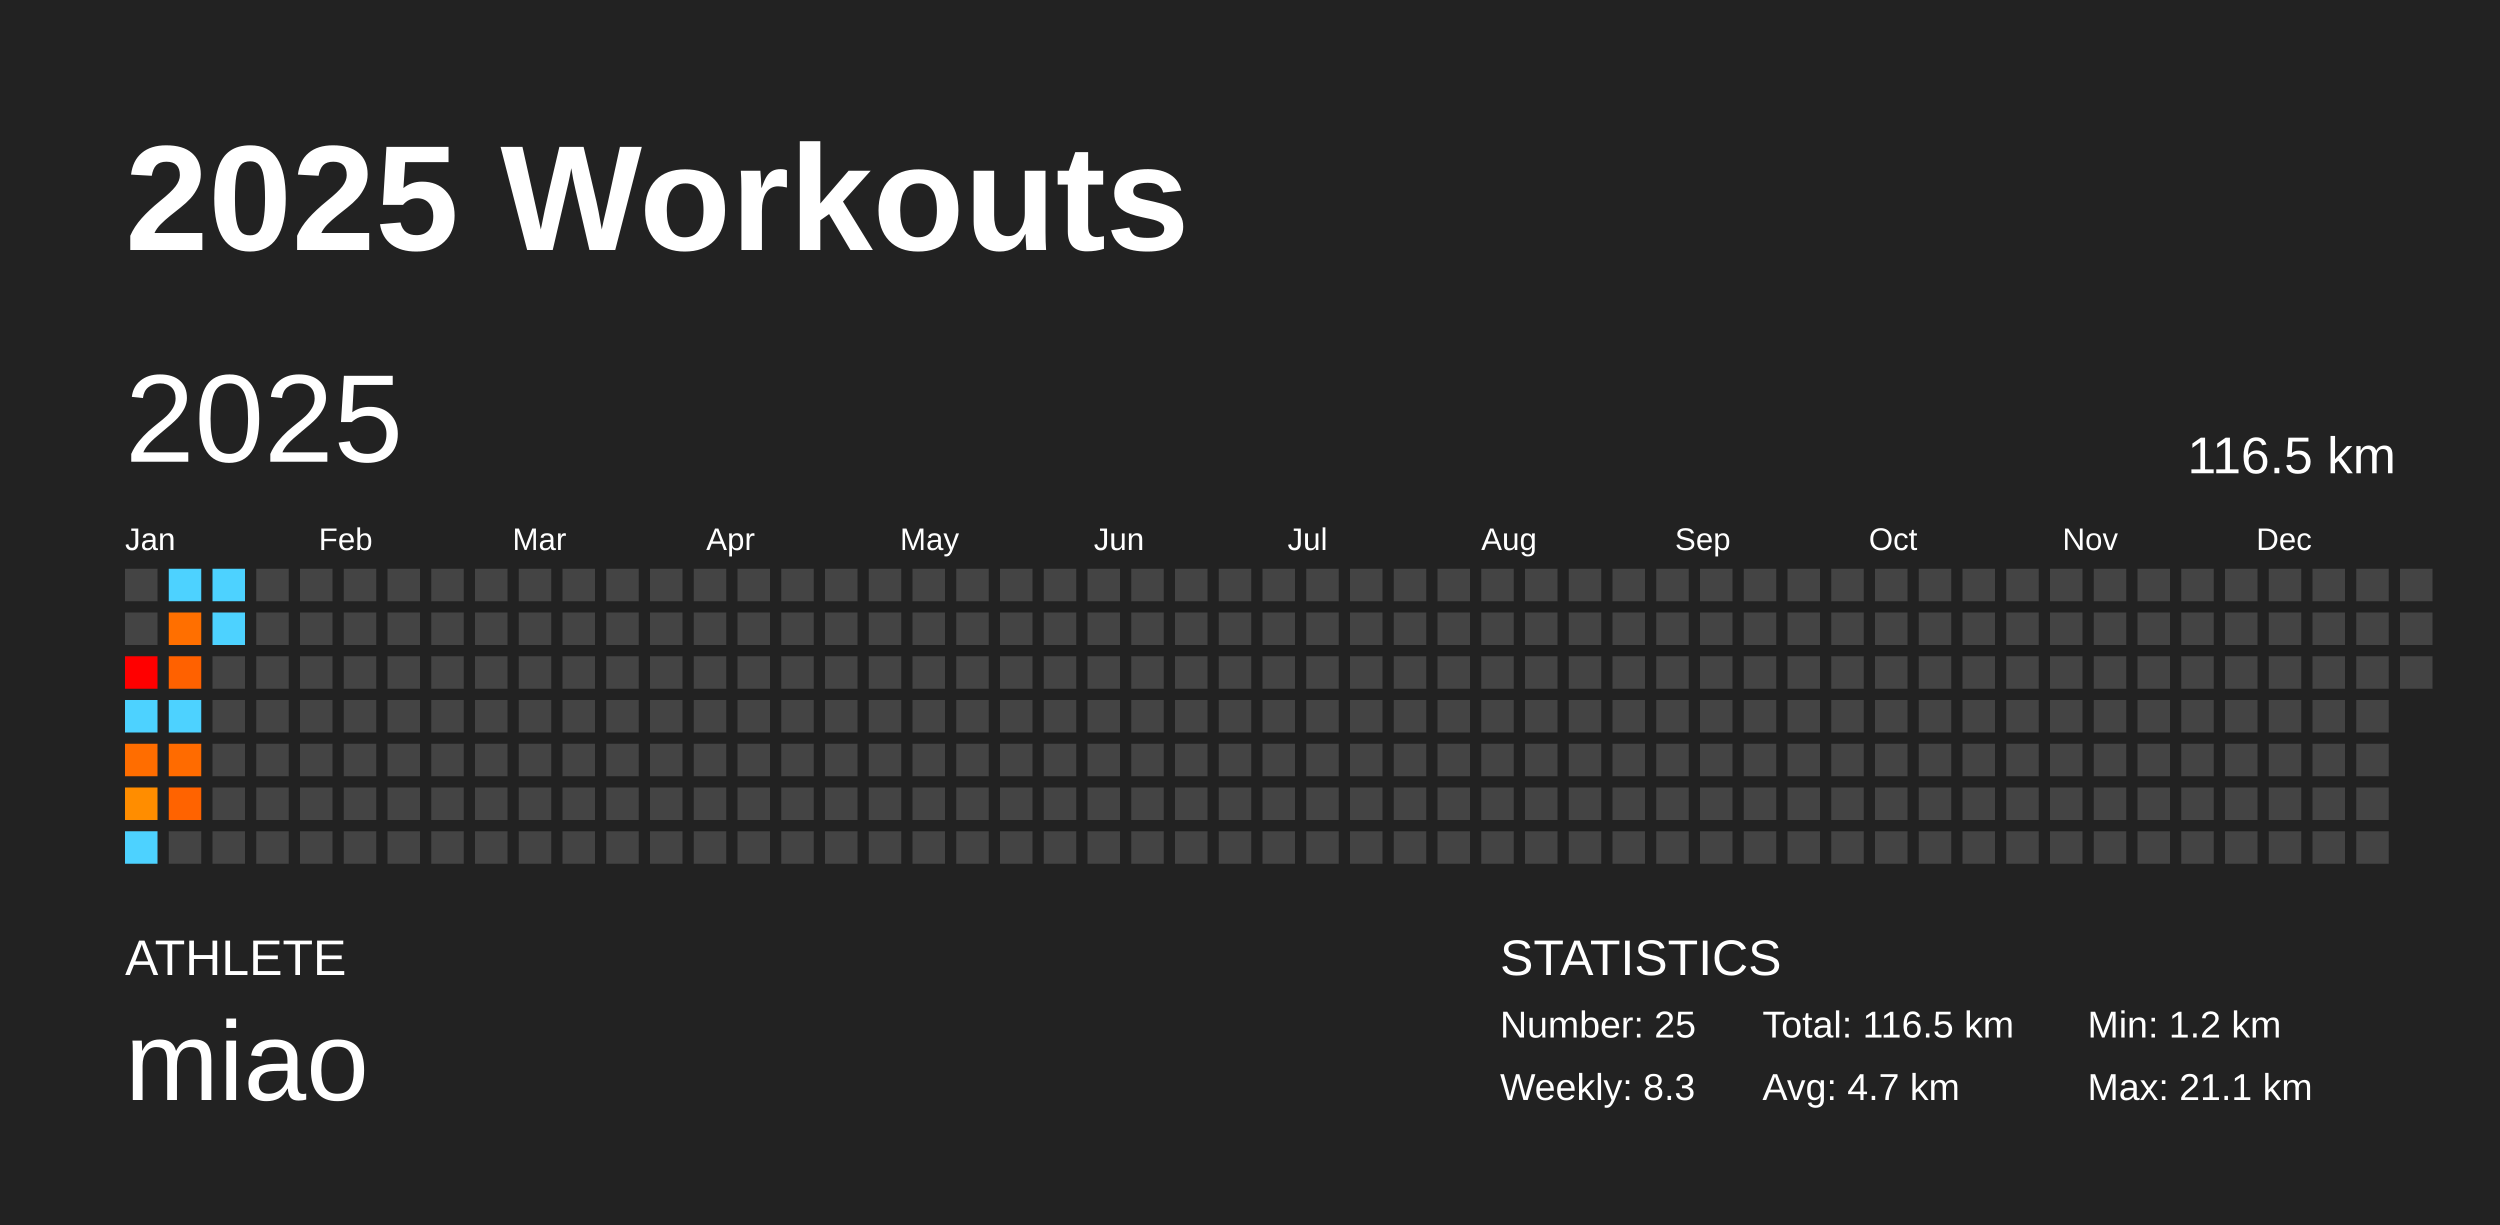
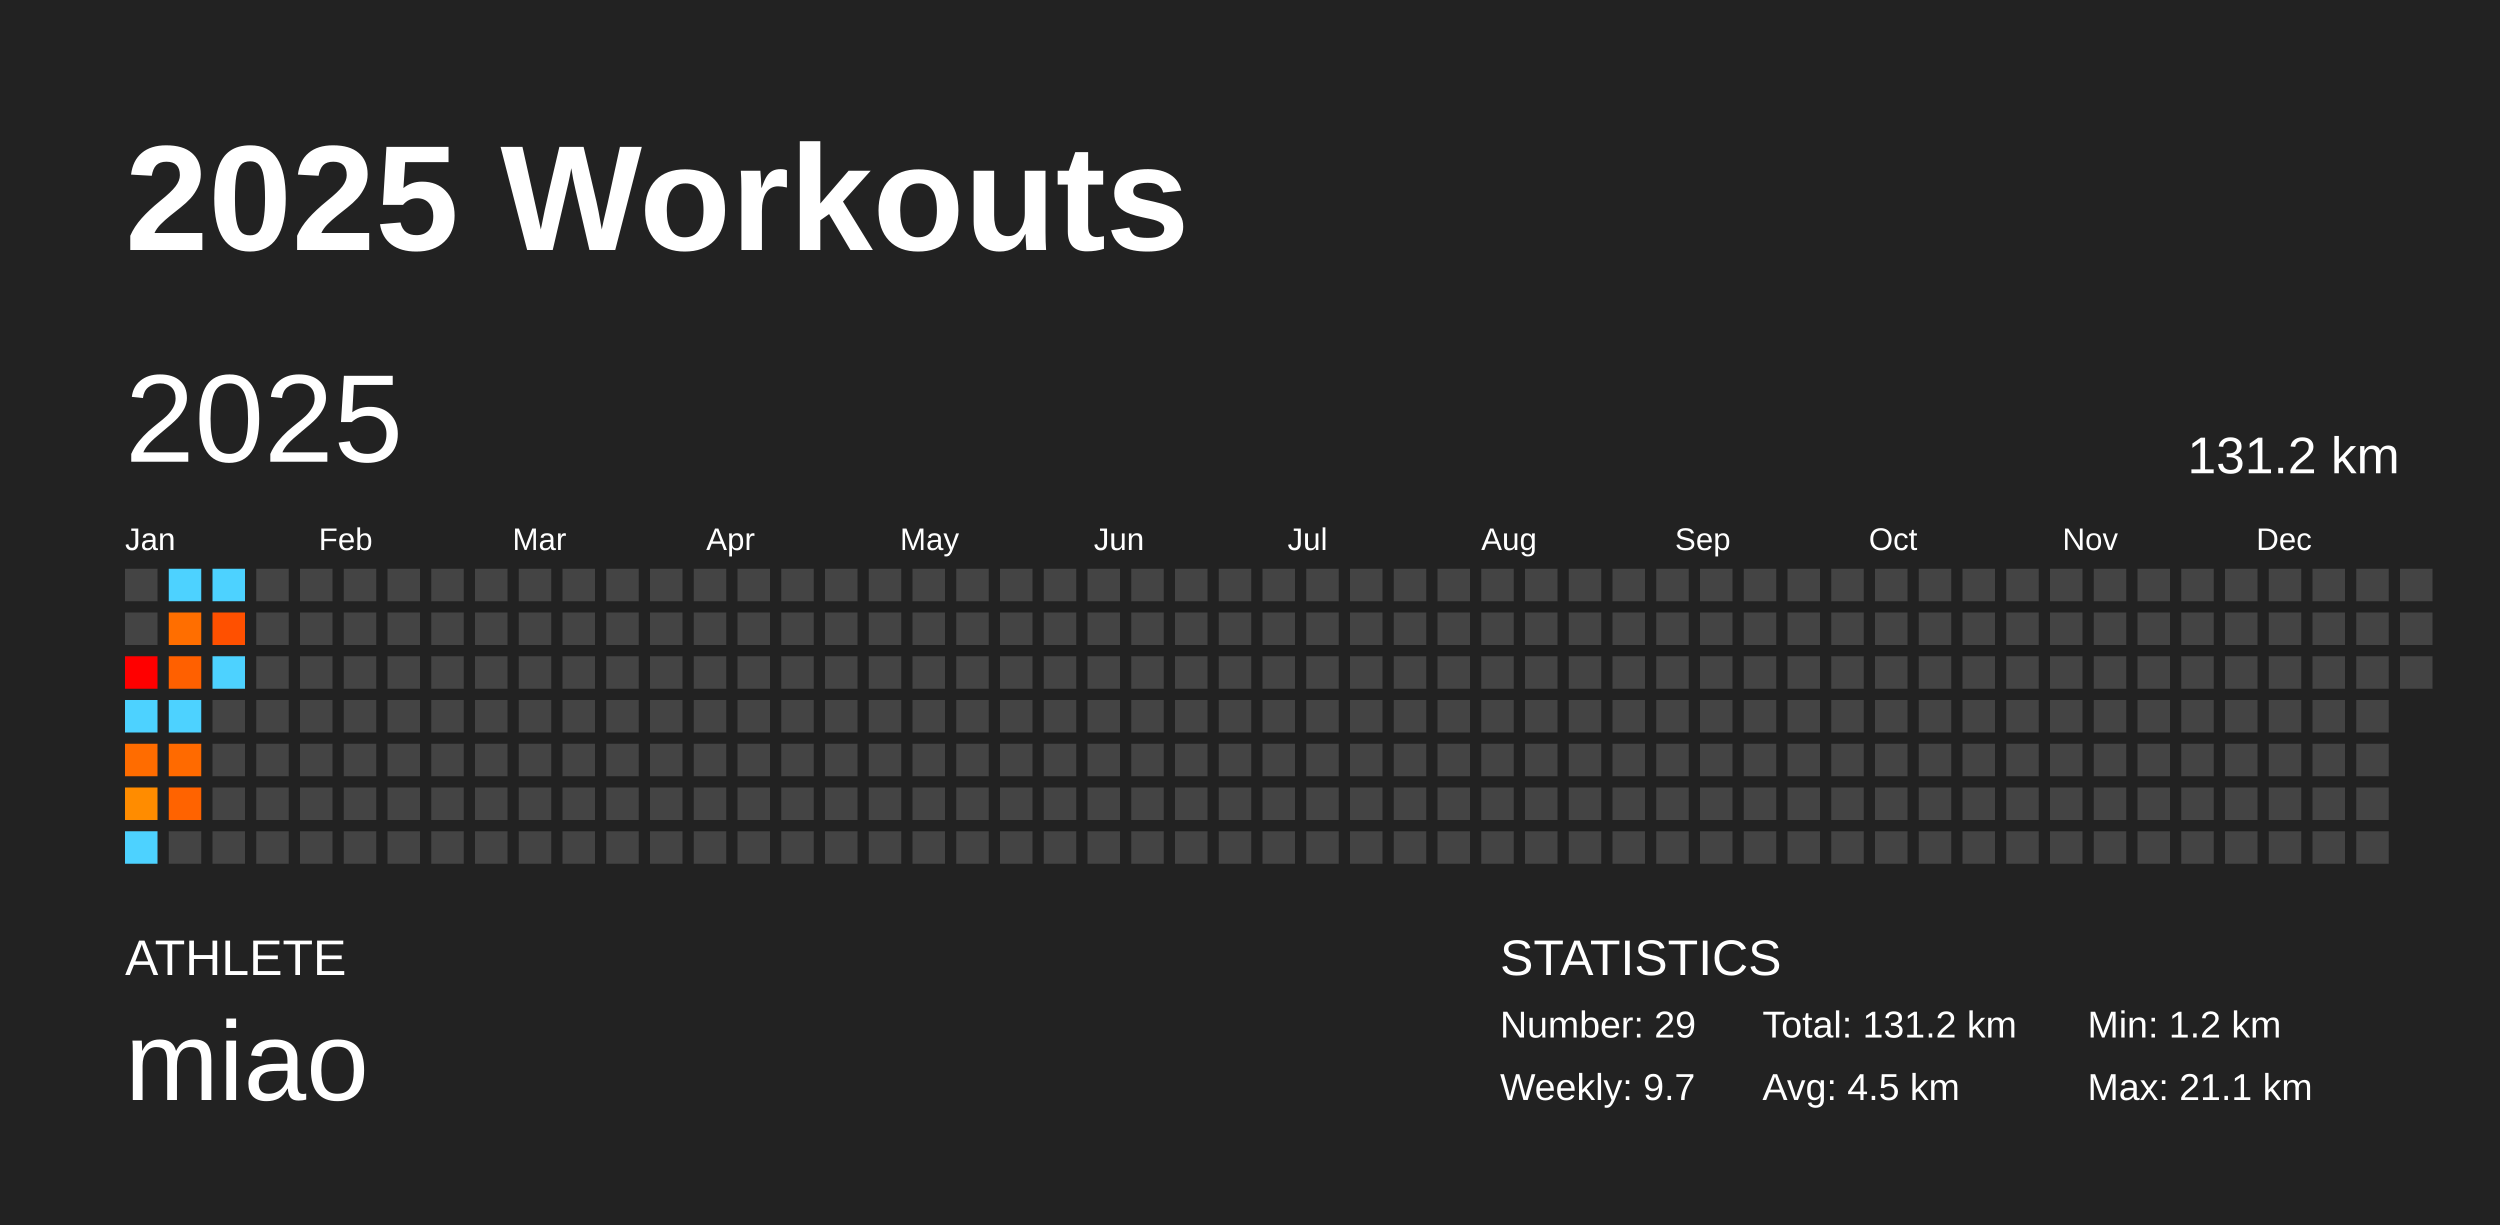
<svg xmlns="http://www.w3.org/2000/svg" baseProfile="full" height="98mm" version="1.1" viewBox="0,0,200,98" width="200mm">
  <defs />
  <rect fill="#222222" height="98" width="200" x="0" y="0" />
  <text fill="#FFFFFF" style="font-size:12px; font-family:Arial; font-weight:bold;" x="10" y="20">2025 Workouts</text>
  <text fill="#FFFFFF" style="font-size:4px; font-family:Arial" x="10" y="78">ATHLETE</text>
  <text fill="#FFFFFF" style="font-size:9px; font-family:Arial" x="10" y="88">miao</text>
  <text fill="#FFFFFF" style="font-size:4px; font-family:Arial" x="120" y="78">STATISTICS</text>
-   <text fill="#FFFFFF" style="font-size:3px; font-family:Arial" x="120" y="83">Number: 25</text>
-   <text fill="#FFFFFF" style="font-size:3px; font-family:Arial" x="120" y="88">Weekly: 8.3</text>
-   <text fill="#FFFFFF" style="font-size:3px; font-family:Arial" x="141" y="83">Total: 116.5 km</text>
-   <text fill="#FFFFFF" style="font-size:3px; font-family:Arial" x="141" y="88">Avg: 4.7 km</text>
+   <text fill="#FFFFFF" style="font-size:3px; font-family:Arial" x="120" y="83">Number: 29</text>
+   <text fill="#FFFFFF" style="font-size:3px; font-family:Arial" x="120" y="88">Weekly: 9.7</text>
+   <text fill="#FFFFFF" style="font-size:3px; font-family:Arial" x="141" y="83">Total: 131.2 km</text>
+   <text fill="#FFFFFF" style="font-size:3px; font-family:Arial" x="141" y="88">Avg: 4.5 km</text>
  <text fill="#FFFFFF" style="font-size:3px; font-family:Arial" x="167" y="83">Min: 1.2 km</text>
  <text fill="#FFFFFF" style="font-size:3px; font-family:Arial" x="167" y="88">Max: 21.1 km</text>
  <text dominant-baseline="hanging" fill="#FFFFFF" style="font-size:10.0px; font-family:Arial;" x="10" y="30">2025</text>
-   <text dominant-baseline="hanging" fill="#FFFFFF" style="font-size:4.125px; font-family:Arial;" x="175" y="35">116.5 km</text>
+   <text dominant-baseline="hanging" fill="#FFFFFF" style="font-size:4.125px; font-family:Arial;" x="175" y="35">131.2 km</text>
  <text fill="#FFFFFF" style="font-size:2.5px; font-family:Arial" x="10.0" y="44">Jan</text>
  <text fill="#FFFFFF" style="font-size:2.5px; font-family:Arial" x="25.5" y="44">Feb</text>
  <text fill="#FFFFFF" style="font-size:2.5px; font-family:Arial" x="41.0" y="44">Mar</text>
  <text fill="#FFFFFF" style="font-size:2.5px; font-family:Arial" x="56.5" y="44">Apr</text>
  <text fill="#FFFFFF" style="font-size:2.5px; font-family:Arial" x="72.0" y="44">May</text>
  <text fill="#FFFFFF" style="font-size:2.5px; font-family:Arial" x="87.5" y="44">Jun</text>
  <text fill="#FFFFFF" style="font-size:2.5px; font-family:Arial" x="103.0" y="44">Jul</text>
  <text fill="#FFFFFF" style="font-size:2.5px; font-family:Arial" x="118.5" y="44">Aug</text>
  <text fill="#FFFFFF" style="font-size:2.5px; font-family:Arial" x="134.0" y="44">Sep</text>
  <text fill="#FFFFFF" style="font-size:2.5px; font-family:Arial" x="149.5" y="44">Oct</text>
  <text fill="#FFFFFF" style="font-size:2.5px; font-family:Arial" x="165.0" y="44">Nov</text>
  <text fill="#FFFFFF" style="font-size:2.5px; font-family:Arial" x="180.5" y="44">Dec</text>
  <rect fill="#444444" height="2.6" width="2.6" x="10.0" y="45.5" />
  <rect fill="#444444" height="2.6" width="2.6" x="10.0" y="49.0" />
  <rect fill="red" height="2.6" width="2.6" x="10.0" y="52.5" />
  <rect fill="#4dd2ff" height="2.6" width="2.6" x="10.0" y="56.0" />
-   <rect fill="#ff6d00" height="2.6" width="2.6" x="10.0" y="59.5" />
-   <rect fill="#ff8d00" height="2.6" width="2.6" x="10.0" y="63.0" />
+   <rect fill="#ff6c00" height="2.6" width="2.6" x="10.0" y="59.5" />
+   <rect fill="#ff8c00" height="2.6" width="2.6" x="10.0" y="63.0" />
  <rect fill="#4dd2ff" height="2.6" width="2.6" x="10.0" y="66.5" />
  <rect fill="#4dd2ff" height="2.6" width="2.6" x="13.5" y="45.5" />
-   <rect fill="#ff6f00" height="2.6" width="2.6" x="13.5" y="49.0" />
-   <rect fill="#ff6100" height="2.6" width="2.6" x="13.5" y="52.5" />
+   <rect fill="#ff6e00" height="2.6" width="2.6" x="13.5" y="49.0" />
+   <rect fill="#ff6000" height="2.6" width="2.6" x="13.5" y="52.5" />
  <rect fill="#4dd2ff" height="2.6" width="2.6" x="13.5" y="56.0" />
-   <rect fill="#ff6b00" height="2.6" width="2.6" x="13.5" y="59.5" />
+   <rect fill="#ff6a00" height="2.6" width="2.6" x="13.5" y="59.5" />
  <rect fill="#ff6300" height="2.6" width="2.6" x="13.5" y="63.0" />
  <rect fill="#444444" height="2.6" width="2.6" x="13.5" y="66.5" />
  <rect fill="#4dd2ff" height="2.6" width="2.6" x="17.0" y="45.5" />
-   <rect fill="#4dd2ff" height="2.6" width="2.6" x="17.0" y="49.0" />
-   <rect fill="#444444" height="2.6" width="2.6" x="17.0" y="52.5" />
+   <rect fill="#ff5000" height="2.6" width="2.6" x="17.0" y="49.0" />
+   <rect fill="#4dd2ff" height="2.6" width="2.6" x="17.0" y="52.5" />
  <rect fill="#444444" height="2.6" width="2.6" x="17.0" y="56.0" />
  <rect fill="#444444" height="2.6" width="2.6" x="17.0" y="59.5" />
  <rect fill="#444444" height="2.6" width="2.6" x="17.0" y="63.0" />
  <rect fill="#444444" height="2.6" width="2.6" x="17.0" y="66.5" />
  <rect fill="#444444" height="2.6" width="2.6" x="20.5" y="45.5" />
  <rect fill="#444444" height="2.6" width="2.6" x="20.5" y="49.0" />
  <rect fill="#444444" height="2.6" width="2.6" x="20.5" y="52.5" />
  <rect fill="#444444" height="2.6" width="2.6" x="20.5" y="56.0" />
  <rect fill="#444444" height="2.6" width="2.6" x="20.5" y="59.5" />
  <rect fill="#444444" height="2.6" width="2.6" x="20.5" y="63.0" />
  <rect fill="#444444" height="2.6" width="2.6" x="20.5" y="66.5" />
  <rect fill="#444444" height="2.6" width="2.6" x="24.0" y="45.5" />
  <rect fill="#444444" height="2.6" width="2.6" x="24.0" y="49.0" />
  <rect fill="#444444" height="2.6" width="2.6" x="24.0" y="52.5" />
  <rect fill="#444444" height="2.6" width="2.6" x="24.0" y="56.0" />
  <rect fill="#444444" height="2.6" width="2.6" x="24.0" y="59.5" />
  <rect fill="#444444" height="2.6" width="2.6" x="24.0" y="63.0" />
  <rect fill="#444444" height="2.6" width="2.6" x="24.0" y="66.5" />
  <rect fill="#444444" height="2.6" width="2.6" x="27.5" y="45.5" />
  <rect fill="#444444" height="2.6" width="2.6" x="27.5" y="49.0" />
  <rect fill="#444444" height="2.6" width="2.6" x="27.5" y="52.5" />
  <rect fill="#444444" height="2.6" width="2.6" x="27.5" y="56.0" />
  <rect fill="#444444" height="2.6" width="2.6" x="27.5" y="59.5" />
  <rect fill="#444444" height="2.6" width="2.6" x="27.5" y="63.0" />
  <rect fill="#444444" height="2.6" width="2.6" x="27.5" y="66.5" />
  <rect fill="#444444" height="2.6" width="2.6" x="31.0" y="45.5" />
  <rect fill="#444444" height="2.6" width="2.6" x="31.0" y="49.0" />
  <rect fill="#444444" height="2.6" width="2.6" x="31.0" y="52.5" />
  <rect fill="#444444" height="2.6" width="2.6" x="31.0" y="56.0" />
  <rect fill="#444444" height="2.6" width="2.6" x="31.0" y="59.5" />
  <rect fill="#444444" height="2.6" width="2.6" x="31.0" y="63.0" />
  <rect fill="#444444" height="2.6" width="2.6" x="31.0" y="66.5" />
  <rect fill="#444444" height="2.6" width="2.6" x="34.5" y="45.5" />
  <rect fill="#444444" height="2.6" width="2.6" x="34.5" y="49.0" />
  <rect fill="#444444" height="2.6" width="2.6" x="34.5" y="52.5" />
  <rect fill="#444444" height="2.6" width="2.6" x="34.5" y="56.0" />
  <rect fill="#444444" height="2.6" width="2.6" x="34.5" y="59.5" />
  <rect fill="#444444" height="2.6" width="2.6" x="34.5" y="63.0" />
  <rect fill="#444444" height="2.6" width="2.6" x="34.5" y="66.5" />
  <rect fill="#444444" height="2.6" width="2.6" x="38.0" y="45.5" />
  <rect fill="#444444" height="2.6" width="2.6" x="38.0" y="49.0" />
  <rect fill="#444444" height="2.6" width="2.6" x="38.0" y="52.5" />
  <rect fill="#444444" height="2.6" width="2.6" x="38.0" y="56.0" />
  <rect fill="#444444" height="2.6" width="2.6" x="38.0" y="59.5" />
  <rect fill="#444444" height="2.6" width="2.6" x="38.0" y="63.0" />
  <rect fill="#444444" height="2.6" width="2.6" x="38.0" y="66.5" />
  <rect fill="#444444" height="2.6" width="2.6" x="41.5" y="45.5" />
  <rect fill="#444444" height="2.6" width="2.6" x="41.5" y="49.0" />
  <rect fill="#444444" height="2.6" width="2.6" x="41.5" y="52.5" />
  <rect fill="#444444" height="2.6" width="2.6" x="41.5" y="56.0" />
  <rect fill="#444444" height="2.6" width="2.6" x="41.5" y="59.5" />
  <rect fill="#444444" height="2.6" width="2.6" x="41.5" y="63.0" />
  <rect fill="#444444" height="2.6" width="2.6" x="41.5" y="66.5" />
  <rect fill="#444444" height="2.6" width="2.6" x="45.0" y="45.5" />
  <rect fill="#444444" height="2.6" width="2.6" x="45.0" y="49.0" />
  <rect fill="#444444" height="2.6" width="2.6" x="45.0" y="52.5" />
  <rect fill="#444444" height="2.6" width="2.6" x="45.0" y="56.0" />
  <rect fill="#444444" height="2.6" width="2.6" x="45.0" y="59.5" />
  <rect fill="#444444" height="2.6" width="2.6" x="45.0" y="63.0" />
  <rect fill="#444444" height="2.6" width="2.6" x="45.0" y="66.5" />
  <rect fill="#444444" height="2.6" width="2.6" x="48.5" y="45.5" />
  <rect fill="#444444" height="2.6" width="2.6" x="48.5" y="49.0" />
  <rect fill="#444444" height="2.6" width="2.6" x="48.5" y="52.5" />
  <rect fill="#444444" height="2.6" width="2.6" x="48.5" y="56.0" />
  <rect fill="#444444" height="2.6" width="2.6" x="48.5" y="59.5" />
  <rect fill="#444444" height="2.6" width="2.6" x="48.5" y="63.0" />
  <rect fill="#444444" height="2.6" width="2.6" x="48.5" y="66.5" />
  <rect fill="#444444" height="2.6" width="2.6" x="52.0" y="45.5" />
  <rect fill="#444444" height="2.6" width="2.6" x="52.0" y="49.0" />
  <rect fill="#444444" height="2.6" width="2.6" x="52.0" y="52.5" />
  <rect fill="#444444" height="2.6" width="2.6" x="52.0" y="56.0" />
  <rect fill="#444444" height="2.6" width="2.6" x="52.0" y="59.5" />
  <rect fill="#444444" height="2.6" width="2.6" x="52.0" y="63.0" />
  <rect fill="#444444" height="2.6" width="2.6" x="52.0" y="66.5" />
  <rect fill="#444444" height="2.6" width="2.6" x="55.5" y="45.5" />
  <rect fill="#444444" height="2.6" width="2.6" x="55.5" y="49.0" />
  <rect fill="#444444" height="2.6" width="2.6" x="55.5" y="52.5" />
  <rect fill="#444444" height="2.6" width="2.6" x="55.5" y="56.0" />
  <rect fill="#444444" height="2.6" width="2.6" x="55.5" y="59.5" />
  <rect fill="#444444" height="2.6" width="2.6" x="55.5" y="63.0" />
  <rect fill="#444444" height="2.6" width="2.6" x="55.5" y="66.5" />
  <rect fill="#444444" height="2.6" width="2.6" x="59.0" y="45.5" />
  <rect fill="#444444" height="2.6" width="2.6" x="59.0" y="49.0" />
  <rect fill="#444444" height="2.6" width="2.6" x="59.0" y="52.5" />
  <rect fill="#444444" height="2.6" width="2.6" x="59.0" y="56.0" />
  <rect fill="#444444" height="2.6" width="2.6" x="59.0" y="59.5" />
  <rect fill="#444444" height="2.6" width="2.6" x="59.0" y="63.0" />
  <rect fill="#444444" height="2.6" width="2.6" x="59.0" y="66.5" />
  <rect fill="#444444" height="2.6" width="2.6" x="62.5" y="45.5" />
  <rect fill="#444444" height="2.6" width="2.6" x="62.5" y="49.0" />
  <rect fill="#444444" height="2.6" width="2.6" x="62.5" y="52.5" />
  <rect fill="#444444" height="2.6" width="2.6" x="62.5" y="56.0" />
  <rect fill="#444444" height="2.6" width="2.6" x="62.5" y="59.5" />
  <rect fill="#444444" height="2.6" width="2.6" x="62.5" y="63.0" />
  <rect fill="#444444" height="2.6" width="2.6" x="62.5" y="66.5" />
  <rect fill="#444444" height="2.6" width="2.6" x="66.0" y="45.5" />
  <rect fill="#444444" height="2.6" width="2.6" x="66.0" y="49.0" />
  <rect fill="#444444" height="2.6" width="2.6" x="66.0" y="52.5" />
  <rect fill="#444444" height="2.6" width="2.6" x="66.0" y="56.0" />
  <rect fill="#444444" height="2.6" width="2.6" x="66.0" y="59.5" />
  <rect fill="#444444" height="2.6" width="2.6" x="66.0" y="63.0" />
  <rect fill="#444444" height="2.6" width="2.6" x="66.0" y="66.5" />
  <rect fill="#444444" height="2.6" width="2.6" x="69.5" y="45.5" />
  <rect fill="#444444" height="2.6" width="2.6" x="69.5" y="49.0" />
  <rect fill="#444444" height="2.6" width="2.6" x="69.5" y="52.5" />
  <rect fill="#444444" height="2.6" width="2.6" x="69.5" y="56.0" />
  <rect fill="#444444" height="2.6" width="2.6" x="69.5" y="59.5" />
  <rect fill="#444444" height="2.6" width="2.6" x="69.5" y="63.0" />
  <rect fill="#444444" height="2.6" width="2.6" x="69.5" y="66.5" />
  <rect fill="#444444" height="2.6" width="2.6" x="73.0" y="45.5" />
  <rect fill="#444444" height="2.6" width="2.6" x="73.0" y="49.0" />
  <rect fill="#444444" height="2.6" width="2.6" x="73.0" y="52.5" />
  <rect fill="#444444" height="2.6" width="2.6" x="73.0" y="56.0" />
  <rect fill="#444444" height="2.6" width="2.6" x="73.0" y="59.5" />
  <rect fill="#444444" height="2.6" width="2.6" x="73.0" y="63.0" />
  <rect fill="#444444" height="2.6" width="2.6" x="73.0" y="66.5" />
  <rect fill="#444444" height="2.6" width="2.6" x="76.5" y="45.5" />
  <rect fill="#444444" height="2.6" width="2.6" x="76.5" y="49.0" />
  <rect fill="#444444" height="2.6" width="2.6" x="76.5" y="52.5" />
  <rect fill="#444444" height="2.6" width="2.6" x="76.5" y="56.0" />
  <rect fill="#444444" height="2.6" width="2.6" x="76.5" y="59.5" />
  <rect fill="#444444" height="2.6" width="2.6" x="76.5" y="63.0" />
  <rect fill="#444444" height="2.6" width="2.6" x="76.5" y="66.5" />
  <rect fill="#444444" height="2.6" width="2.6" x="80.0" y="45.5" />
  <rect fill="#444444" height="2.6" width="2.6" x="80.0" y="49.0" />
  <rect fill="#444444" height="2.6" width="2.6" x="80.0" y="52.5" />
  <rect fill="#444444" height="2.6" width="2.6" x="80.0" y="56.0" />
  <rect fill="#444444" height="2.6" width="2.6" x="80.0" y="59.5" />
  <rect fill="#444444" height="2.6" width="2.6" x="80.0" y="63.0" />
  <rect fill="#444444" height="2.6" width="2.6" x="80.0" y="66.5" />
  <rect fill="#444444" height="2.6" width="2.6" x="83.5" y="45.5" />
  <rect fill="#444444" height="2.6" width="2.6" x="83.5" y="49.0" />
  <rect fill="#444444" height="2.6" width="2.6" x="83.5" y="52.5" />
  <rect fill="#444444" height="2.6" width="2.6" x="83.5" y="56.0" />
  <rect fill="#444444" height="2.6" width="2.6" x="83.5" y="59.5" />
  <rect fill="#444444" height="2.6" width="2.6" x="83.5" y="63.0" />
  <rect fill="#444444" height="2.6" width="2.6" x="83.5" y="66.5" />
  <rect fill="#444444" height="2.6" width="2.6" x="87.0" y="45.5" />
  <rect fill="#444444" height="2.6" width="2.6" x="87.0" y="49.0" />
  <rect fill="#444444" height="2.6" width="2.6" x="87.0" y="52.5" />
  <rect fill="#444444" height="2.6" width="2.6" x="87.0" y="56.0" />
  <rect fill="#444444" height="2.6" width="2.6" x="87.0" y="59.5" />
  <rect fill="#444444" height="2.6" width="2.6" x="87.0" y="63.0" />
  <rect fill="#444444" height="2.6" width="2.6" x="87.0" y="66.5" />
  <rect fill="#444444" height="2.6" width="2.6" x="90.5" y="45.5" />
  <rect fill="#444444" height="2.6" width="2.6" x="90.5" y="49.0" />
  <rect fill="#444444" height="2.6" width="2.6" x="90.5" y="52.5" />
  <rect fill="#444444" height="2.6" width="2.6" x="90.5" y="56.0" />
  <rect fill="#444444" height="2.6" width="2.6" x="90.5" y="59.5" />
  <rect fill="#444444" height="2.6" width="2.6" x="90.5" y="63.0" />
  <rect fill="#444444" height="2.6" width="2.6" x="90.5" y="66.5" />
  <rect fill="#444444" height="2.6" width="2.6" x="94.0" y="45.5" />
  <rect fill="#444444" height="2.6" width="2.6" x="94.0" y="49.0" />
  <rect fill="#444444" height="2.6" width="2.6" x="94.0" y="52.5" />
  <rect fill="#444444" height="2.6" width="2.6" x="94.0" y="56.0" />
  <rect fill="#444444" height="2.6" width="2.6" x="94.0" y="59.5" />
  <rect fill="#444444" height="2.6" width="2.6" x="94.0" y="63.0" />
  <rect fill="#444444" height="2.6" width="2.6" x="94.0" y="66.5" />
  <rect fill="#444444" height="2.6" width="2.6" x="97.5" y="45.5" />
  <rect fill="#444444" height="2.6" width="2.6" x="97.5" y="49.0" />
  <rect fill="#444444" height="2.6" width="2.6" x="97.5" y="52.5" />
  <rect fill="#444444" height="2.6" width="2.6" x="97.5" y="56.0" />
  <rect fill="#444444" height="2.6" width="2.6" x="97.5" y="59.5" />
  <rect fill="#444444" height="2.6" width="2.6" x="97.5" y="63.0" />
  <rect fill="#444444" height="2.6" width="2.6" x="97.5" y="66.5" />
  <rect fill="#444444" height="2.6" width="2.6" x="101.0" y="45.5" />
  <rect fill="#444444" height="2.6" width="2.6" x="101.0" y="49.0" />
  <rect fill="#444444" height="2.6" width="2.6" x="101.0" y="52.5" />
  <rect fill="#444444" height="2.6" width="2.6" x="101.0" y="56.0" />
  <rect fill="#444444" height="2.6" width="2.6" x="101.0" y="59.5" />
  <rect fill="#444444" height="2.6" width="2.6" x="101.0" y="63.0" />
  <rect fill="#444444" height="2.6" width="2.6" x="101.0" y="66.5" />
  <rect fill="#444444" height="2.6" width="2.6" x="104.5" y="45.5" />
  <rect fill="#444444" height="2.6" width="2.6" x="104.5" y="49.0" />
  <rect fill="#444444" height="2.6" width="2.6" x="104.5" y="52.5" />
  <rect fill="#444444" height="2.6" width="2.6" x="104.5" y="56.0" />
  <rect fill="#444444" height="2.6" width="2.6" x="104.5" y="59.5" />
  <rect fill="#444444" height="2.6" width="2.6" x="104.5" y="63.0" />
  <rect fill="#444444" height="2.6" width="2.6" x="104.5" y="66.5" />
  <rect fill="#444444" height="2.6" width="2.6" x="108.0" y="45.5" />
  <rect fill="#444444" height="2.6" width="2.6" x="108.0" y="49.0" />
  <rect fill="#444444" height="2.6" width="2.6" x="108.0" y="52.5" />
  <rect fill="#444444" height="2.6" width="2.6" x="108.0" y="56.0" />
  <rect fill="#444444" height="2.6" width="2.6" x="108.0" y="59.5" />
  <rect fill="#444444" height="2.6" width="2.6" x="108.0" y="63.0" />
  <rect fill="#444444" height="2.6" width="2.6" x="108.0" y="66.5" />
  <rect fill="#444444" height="2.6" width="2.6" x="111.5" y="45.5" />
  <rect fill="#444444" height="2.6" width="2.6" x="111.5" y="49.0" />
  <rect fill="#444444" height="2.6" width="2.6" x="111.5" y="52.5" />
  <rect fill="#444444" height="2.6" width="2.6" x="111.5" y="56.0" />
  <rect fill="#444444" height="2.6" width="2.6" x="111.5" y="59.5" />
  <rect fill="#444444" height="2.6" width="2.6" x="111.5" y="63.0" />
  <rect fill="#444444" height="2.6" width="2.6" x="111.5" y="66.5" />
  <rect fill="#444444" height="2.6" width="2.6" x="115.0" y="45.5" />
  <rect fill="#444444" height="2.6" width="2.6" x="115.0" y="49.0" />
  <rect fill="#444444" height="2.6" width="2.6" x="115.0" y="52.5" />
  <rect fill="#444444" height="2.6" width="2.6" x="115.0" y="56.0" />
  <rect fill="#444444" height="2.6" width="2.6" x="115.0" y="59.5" />
  <rect fill="#444444" height="2.6" width="2.6" x="115.0" y="63.0" />
  <rect fill="#444444" height="2.6" width="2.6" x="115.0" y="66.5" />
  <rect fill="#444444" height="2.6" width="2.6" x="118.5" y="45.5" />
  <rect fill="#444444" height="2.6" width="2.6" x="118.5" y="49.0" />
  <rect fill="#444444" height="2.6" width="2.6" x="118.5" y="52.5" />
  <rect fill="#444444" height="2.6" width="2.6" x="118.5" y="56.0" />
  <rect fill="#444444" height="2.6" width="2.6" x="118.5" y="59.5" />
  <rect fill="#444444" height="2.6" width="2.6" x="118.5" y="63.0" />
  <rect fill="#444444" height="2.6" width="2.6" x="118.5" y="66.5" />
  <rect fill="#444444" height="2.6" width="2.6" x="122.0" y="45.5" />
  <rect fill="#444444" height="2.6" width="2.6" x="122.0" y="49.0" />
  <rect fill="#444444" height="2.6" width="2.6" x="122.0" y="52.5" />
  <rect fill="#444444" height="2.6" width="2.6" x="122.0" y="56.0" />
  <rect fill="#444444" height="2.6" width="2.6" x="122.0" y="59.5" />
  <rect fill="#444444" height="2.6" width="2.6" x="122.0" y="63.0" />
  <rect fill="#444444" height="2.6" width="2.6" x="122.0" y="66.5" />
  <rect fill="#444444" height="2.6" width="2.6" x="125.5" y="45.5" />
  <rect fill="#444444" height="2.6" width="2.6" x="125.5" y="49.0" />
  <rect fill="#444444" height="2.6" width="2.6" x="125.5" y="52.5" />
  <rect fill="#444444" height="2.6" width="2.6" x="125.5" y="56.0" />
  <rect fill="#444444" height="2.6" width="2.6" x="125.5" y="59.5" />
  <rect fill="#444444" height="2.6" width="2.6" x="125.5" y="63.0" />
  <rect fill="#444444" height="2.6" width="2.6" x="125.5" y="66.5" />
  <rect fill="#444444" height="2.6" width="2.6" x="129.0" y="45.5" />
  <rect fill="#444444" height="2.6" width="2.6" x="129.0" y="49.0" />
  <rect fill="#444444" height="2.6" width="2.6" x="129.0" y="52.5" />
  <rect fill="#444444" height="2.6" width="2.6" x="129.0" y="56.0" />
  <rect fill="#444444" height="2.6" width="2.6" x="129.0" y="59.5" />
  <rect fill="#444444" height="2.6" width="2.6" x="129.0" y="63.0" />
  <rect fill="#444444" height="2.6" width="2.6" x="129.0" y="66.5" />
  <rect fill="#444444" height="2.6" width="2.6" x="132.5" y="45.5" />
  <rect fill="#444444" height="2.6" width="2.6" x="132.5" y="49.0" />
  <rect fill="#444444" height="2.6" width="2.6" x="132.5" y="52.5" />
  <rect fill="#444444" height="2.6" width="2.6" x="132.5" y="56.0" />
  <rect fill="#444444" height="2.6" width="2.6" x="132.5" y="59.5" />
  <rect fill="#444444" height="2.6" width="2.6" x="132.5" y="63.0" />
  <rect fill="#444444" height="2.6" width="2.6" x="132.5" y="66.5" />
  <rect fill="#444444" height="2.6" width="2.6" x="136.0" y="45.5" />
  <rect fill="#444444" height="2.6" width="2.6" x="136.0" y="49.0" />
  <rect fill="#444444" height="2.6" width="2.6" x="136.0" y="52.5" />
  <rect fill="#444444" height="2.6" width="2.6" x="136.0" y="56.0" />
  <rect fill="#444444" height="2.6" width="2.6" x="136.0" y="59.5" />
  <rect fill="#444444" height="2.6" width="2.6" x="136.0" y="63.0" />
  <rect fill="#444444" height="2.6" width="2.6" x="136.0" y="66.5" />
  <rect fill="#444444" height="2.6" width="2.6" x="139.5" y="45.5" />
  <rect fill="#444444" height="2.6" width="2.6" x="139.5" y="49.0" />
  <rect fill="#444444" height="2.6" width="2.6" x="139.5" y="52.5" />
  <rect fill="#444444" height="2.6" width="2.6" x="139.5" y="56.0" />
  <rect fill="#444444" height="2.6" width="2.6" x="139.5" y="59.5" />
  <rect fill="#444444" height="2.6" width="2.6" x="139.5" y="63.0" />
  <rect fill="#444444" height="2.6" width="2.6" x="139.5" y="66.5" />
  <rect fill="#444444" height="2.6" width="2.6" x="143.0" y="45.5" />
  <rect fill="#444444" height="2.6" width="2.6" x="143.0" y="49.0" />
  <rect fill="#444444" height="2.6" width="2.6" x="143.0" y="52.5" />
  <rect fill="#444444" height="2.6" width="2.6" x="143.0" y="56.0" />
  <rect fill="#444444" height="2.6" width="2.6" x="143.0" y="59.5" />
  <rect fill="#444444" height="2.6" width="2.6" x="143.0" y="63.0" />
  <rect fill="#444444" height="2.6" width="2.6" x="143.0" y="66.5" />
  <rect fill="#444444" height="2.6" width="2.6" x="146.5" y="45.5" />
  <rect fill="#444444" height="2.6" width="2.6" x="146.5" y="49.0" />
  <rect fill="#444444" height="2.6" width="2.6" x="146.5" y="52.5" />
  <rect fill="#444444" height="2.6" width="2.6" x="146.5" y="56.0" />
  <rect fill="#444444" height="2.6" width="2.6" x="146.5" y="59.5" />
  <rect fill="#444444" height="2.6" width="2.6" x="146.5" y="63.0" />
  <rect fill="#444444" height="2.6" width="2.6" x="146.5" y="66.5" />
  <rect fill="#444444" height="2.6" width="2.6" x="150.0" y="45.5" />
  <rect fill="#444444" height="2.6" width="2.6" x="150.0" y="49.0" />
  <rect fill="#444444" height="2.6" width="2.6" x="150.0" y="52.5" />
  <rect fill="#444444" height="2.6" width="2.6" x="150.0" y="56.0" />
  <rect fill="#444444" height="2.6" width="2.6" x="150.0" y="59.5" />
  <rect fill="#444444" height="2.6" width="2.6" x="150.0" y="63.0" />
  <rect fill="#444444" height="2.6" width="2.6" x="150.0" y="66.5" />
  <rect fill="#444444" height="2.6" width="2.6" x="153.5" y="45.5" />
  <rect fill="#444444" height="2.6" width="2.6" x="153.5" y="49.0" />
  <rect fill="#444444" height="2.6" width="2.6" x="153.5" y="52.5" />
  <rect fill="#444444" height="2.6" width="2.6" x="153.5" y="56.0" />
  <rect fill="#444444" height="2.6" width="2.6" x="153.5" y="59.5" />
  <rect fill="#444444" height="2.6" width="2.6" x="153.5" y="63.0" />
  <rect fill="#444444" height="2.6" width="2.6" x="153.5" y="66.5" />
  <rect fill="#444444" height="2.6" width="2.6" x="157.0" y="45.5" />
  <rect fill="#444444" height="2.6" width="2.6" x="157.0" y="49.0" />
  <rect fill="#444444" height="2.6" width="2.6" x="157.0" y="52.5" />
  <rect fill="#444444" height="2.6" width="2.6" x="157.0" y="56.0" />
  <rect fill="#444444" height="2.6" width="2.6" x="157.0" y="59.5" />
  <rect fill="#444444" height="2.6" width="2.6" x="157.0" y="63.0" />
  <rect fill="#444444" height="2.6" width="2.6" x="157.0" y="66.5" />
  <rect fill="#444444" height="2.6" width="2.6" x="160.5" y="45.5" />
  <rect fill="#444444" height="2.6" width="2.6" x="160.5" y="49.0" />
  <rect fill="#444444" height="2.6" width="2.6" x="160.5" y="52.5" />
  <rect fill="#444444" height="2.6" width="2.6" x="160.5" y="56.0" />
  <rect fill="#444444" height="2.6" width="2.6" x="160.5" y="59.5" />
  <rect fill="#444444" height="2.6" width="2.6" x="160.5" y="63.0" />
  <rect fill="#444444" height="2.6" width="2.6" x="160.5" y="66.5" />
  <rect fill="#444444" height="2.6" width="2.6" x="164.0" y="45.5" />
  <rect fill="#444444" height="2.6" width="2.6" x="164.0" y="49.0" />
  <rect fill="#444444" height="2.6" width="2.6" x="164.0" y="52.5" />
  <rect fill="#444444" height="2.6" width="2.6" x="164.0" y="56.0" />
  <rect fill="#444444" height="2.6" width="2.6" x="164.0" y="59.5" />
  <rect fill="#444444" height="2.6" width="2.6" x="164.0" y="63.0" />
  <rect fill="#444444" height="2.6" width="2.6" x="164.0" y="66.5" />
  <rect fill="#444444" height="2.6" width="2.6" x="167.5" y="45.5" />
  <rect fill="#444444" height="2.6" width="2.6" x="167.5" y="49.0" />
  <rect fill="#444444" height="2.6" width="2.6" x="167.5" y="52.5" />
  <rect fill="#444444" height="2.6" width="2.6" x="167.5" y="56.0" />
  <rect fill="#444444" height="2.6" width="2.6" x="167.5" y="59.5" />
  <rect fill="#444444" height="2.6" width="2.6" x="167.5" y="63.0" />
  <rect fill="#444444" height="2.6" width="2.6" x="167.5" y="66.5" />
  <rect fill="#444444" height="2.6" width="2.6" x="171.0" y="45.5" />
  <rect fill="#444444" height="2.6" width="2.6" x="171.0" y="49.0" />
  <rect fill="#444444" height="2.6" width="2.6" x="171.0" y="52.5" />
  <rect fill="#444444" height="2.6" width="2.6" x="171.0" y="56.0" />
  <rect fill="#444444" height="2.6" width="2.6" x="171.0" y="59.5" />
  <rect fill="#444444" height="2.6" width="2.6" x="171.0" y="63.0" />
  <rect fill="#444444" height="2.6" width="2.6" x="171.0" y="66.5" />
  <rect fill="#444444" height="2.6" width="2.6" x="174.5" y="45.5" />
  <rect fill="#444444" height="2.6" width="2.6" x="174.5" y="49.0" />
  <rect fill="#444444" height="2.6" width="2.6" x="174.5" y="52.5" />
  <rect fill="#444444" height="2.6" width="2.6" x="174.5" y="56.0" />
  <rect fill="#444444" height="2.6" width="2.6" x="174.5" y="59.5" />
  <rect fill="#444444" height="2.6" width="2.6" x="174.5" y="63.0" />
  <rect fill="#444444" height="2.6" width="2.6" x="174.5" y="66.5" />
  <rect fill="#444444" height="2.6" width="2.6" x="178.0" y="45.5" />
  <rect fill="#444444" height="2.6" width="2.6" x="178.0" y="49.0" />
  <rect fill="#444444" height="2.6" width="2.6" x="178.0" y="52.5" />
  <rect fill="#444444" height="2.6" width="2.6" x="178.0" y="56.0" />
  <rect fill="#444444" height="2.6" width="2.6" x="178.0" y="59.5" />
  <rect fill="#444444" height="2.6" width="2.6" x="178.0" y="63.0" />
  <rect fill="#444444" height="2.6" width="2.6" x="178.0" y="66.5" />
  <rect fill="#444444" height="2.6" width="2.6" x="181.5" y="45.5" />
  <rect fill="#444444" height="2.6" width="2.6" x="181.5" y="49.0" />
  <rect fill="#444444" height="2.6" width="2.6" x="181.5" y="52.5" />
  <rect fill="#444444" height="2.6" width="2.6" x="181.5" y="56.0" />
  <rect fill="#444444" height="2.6" width="2.6" x="181.5" y="59.5" />
  <rect fill="#444444" height="2.6" width="2.6" x="181.5" y="63.0" />
  <rect fill="#444444" height="2.6" width="2.6" x="181.5" y="66.5" />
  <rect fill="#444444" height="2.6" width="2.6" x="185.0" y="45.5" />
  <rect fill="#444444" height="2.6" width="2.6" x="185.0" y="49.0" />
  <rect fill="#444444" height="2.6" width="2.6" x="185.0" y="52.5" />
  <rect fill="#444444" height="2.6" width="2.6" x="185.0" y="56.0" />
  <rect fill="#444444" height="2.6" width="2.6" x="185.0" y="59.5" />
  <rect fill="#444444" height="2.6" width="2.6" x="185.0" y="63.0" />
  <rect fill="#444444" height="2.6" width="2.6" x="185.0" y="66.5" />
  <rect fill="#444444" height="2.6" width="2.6" x="188.5" y="45.5" />
  <rect fill="#444444" height="2.6" width="2.6" x="188.5" y="49.0" />
  <rect fill="#444444" height="2.6" width="2.6" x="188.5" y="52.5" />
  <rect fill="#444444" height="2.6" width="2.6" x="188.5" y="56.0" />
  <rect fill="#444444" height="2.6" width="2.6" x="188.5" y="59.5" />
  <rect fill="#444444" height="2.6" width="2.6" x="188.5" y="63.0" />
  <rect fill="#444444" height="2.6" width="2.6" x="188.5" y="66.5" />
  <rect fill="#444444" height="2.6" width="2.6" x="192.0" y="45.5" />
  <rect fill="#444444" height="2.6" width="2.6" x="192.0" y="49.0" />
  <rect fill="#444444" height="2.6" width="2.6" x="192.0" y="52.5" />
</svg>
